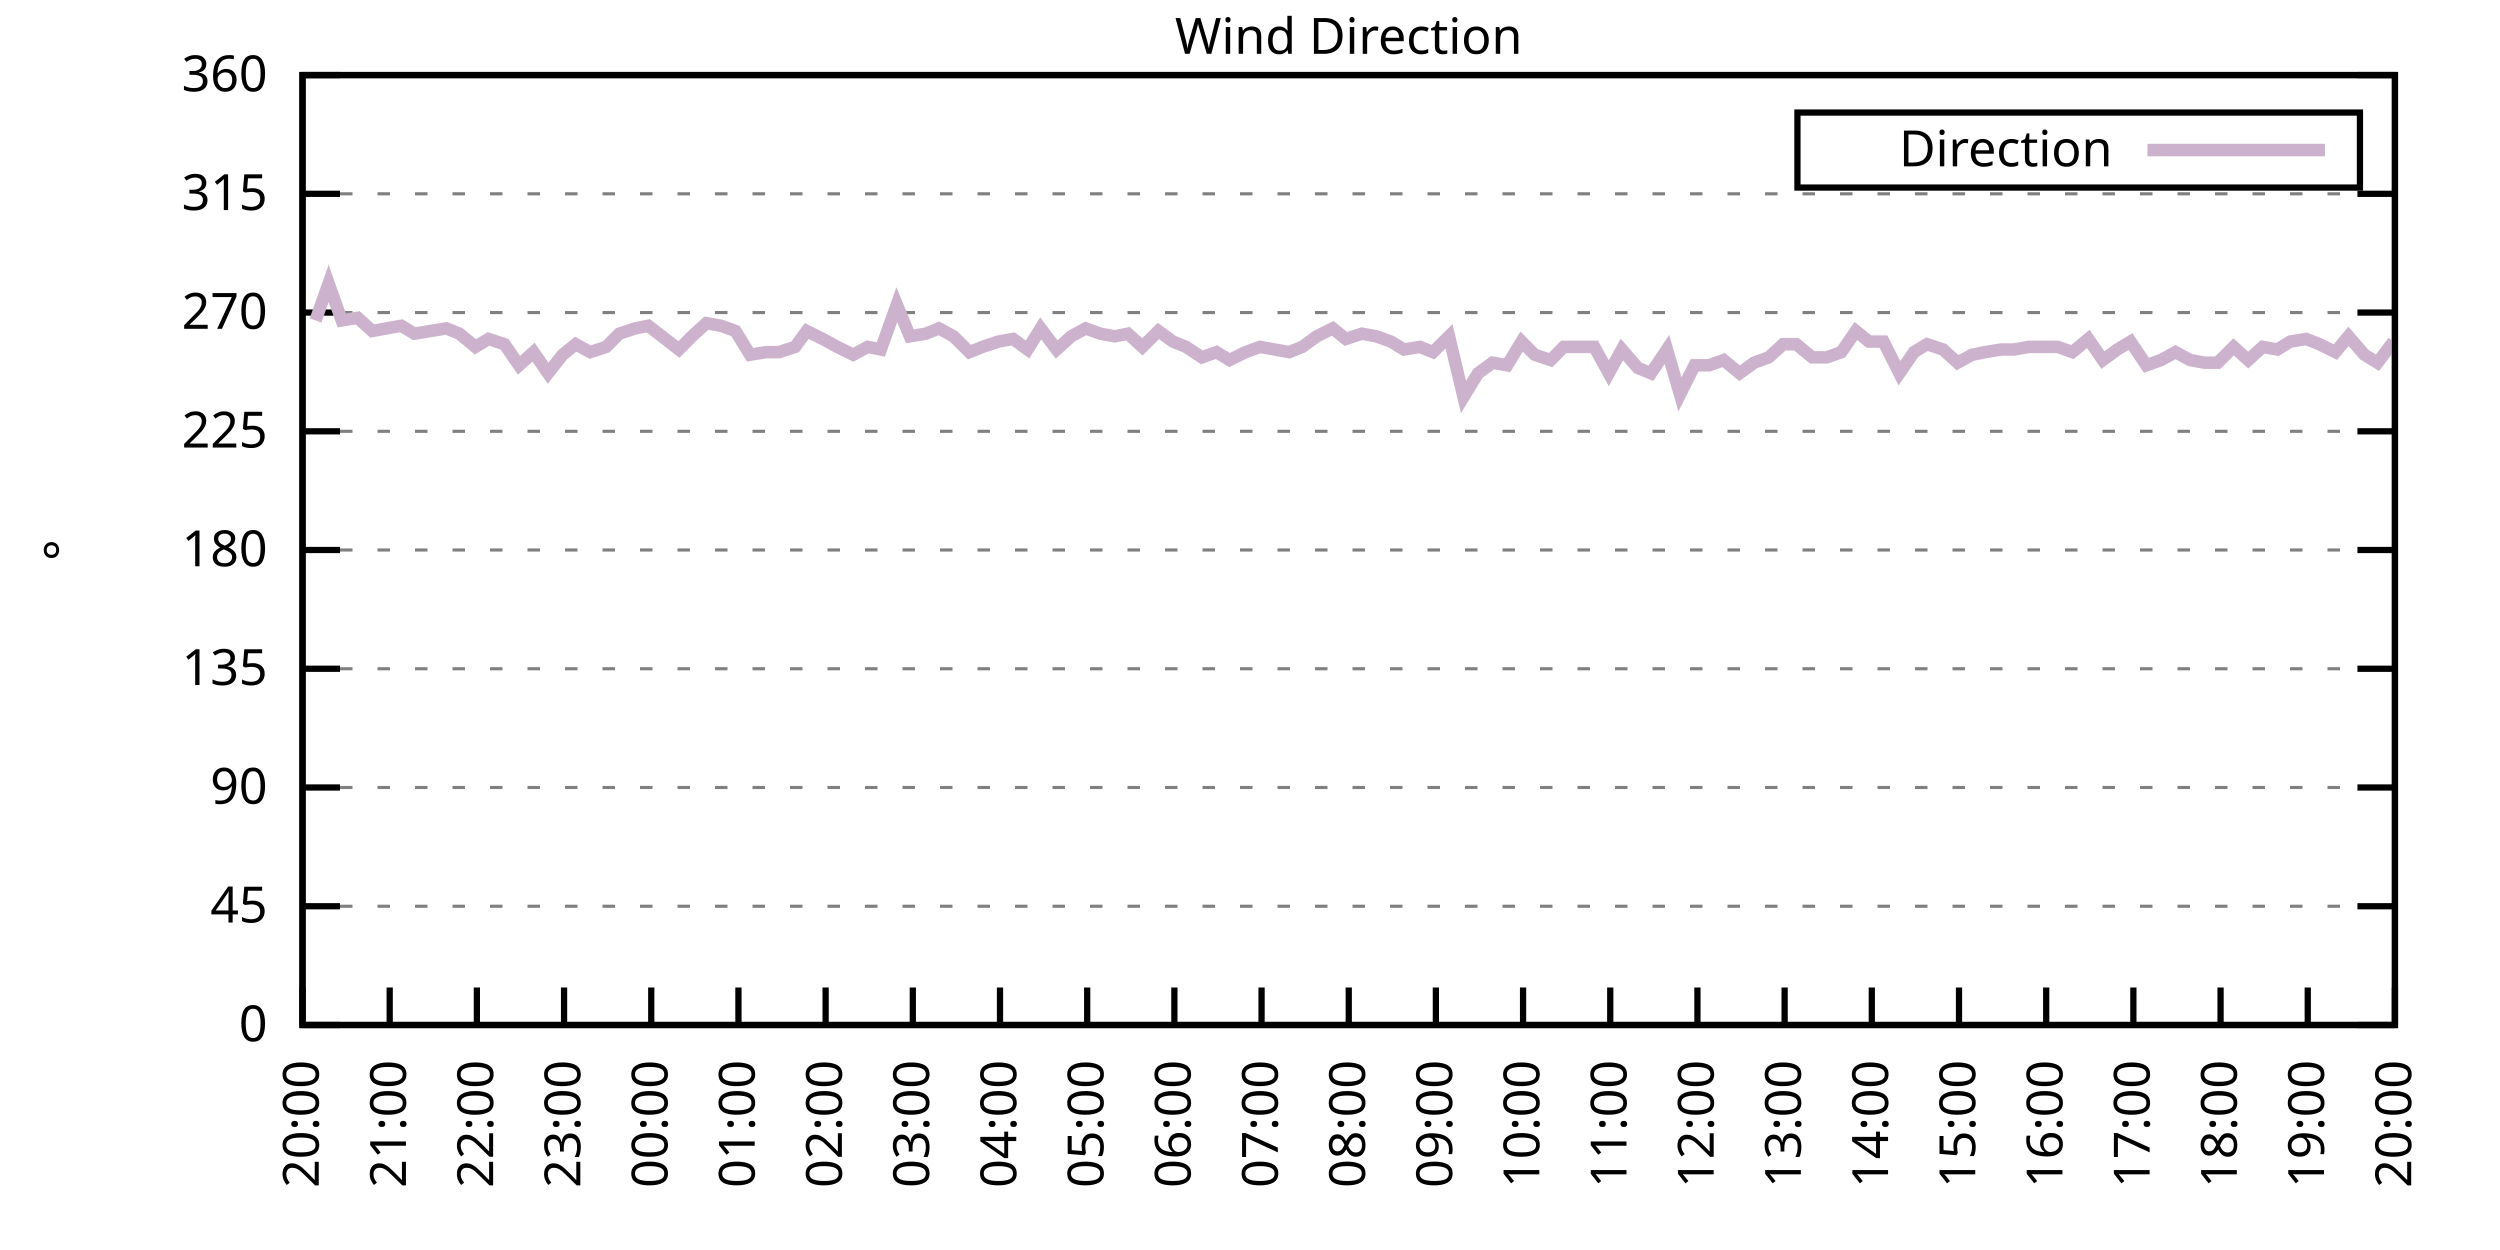
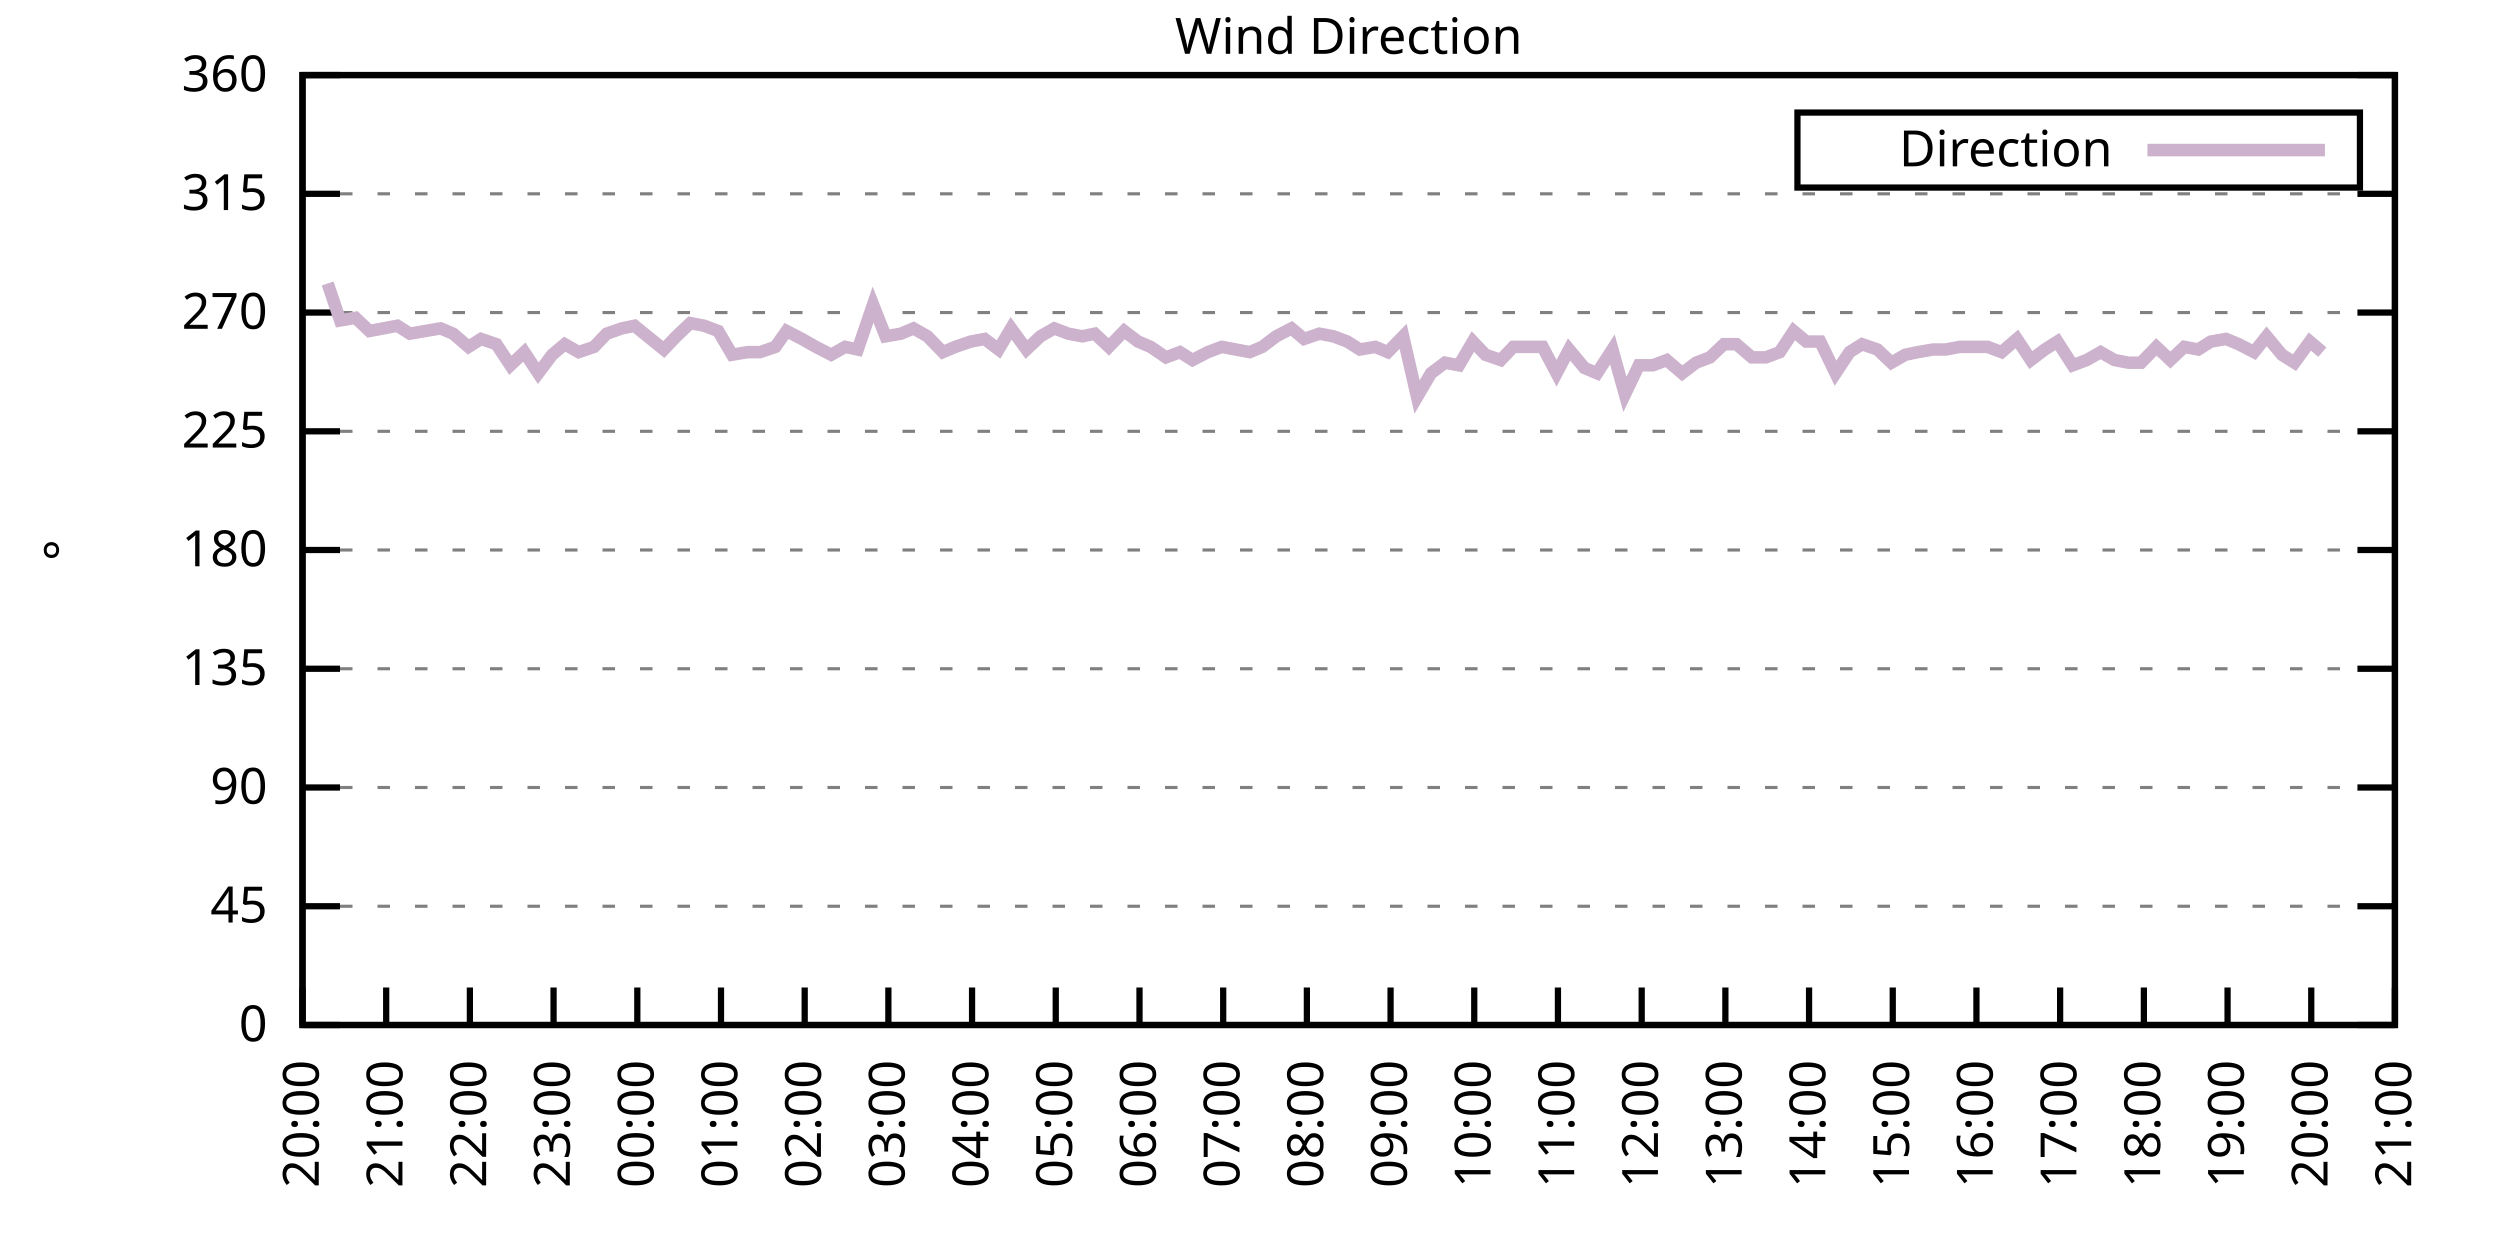
<svg xmlns="http://www.w3.org/2000/svg" xmlns:xlink="http://www.w3.org/1999/xlink" width="400" height="200" viewBox="0 0 400 200">
  <g id="gnuplot_canvas">
    <rect x="0" y="0" width="400" height="200" fill="none" />
    <defs>
      <circle id="gpDot" r="0.5" stroke-width="0.5" stroke="currentColor" />
      <path id="gpPt0" stroke-width="0.333" stroke="currentColor" d="M-1,0 h2 M0,-1 v2" />
      <path id="gpPt1" stroke-width="0.333" stroke="currentColor" d="M-1,-1 L1,1 M1,-1 L-1,1" />
      <path id="gpPt2" stroke-width="0.333" stroke="currentColor" d="M-1,0 L1,0 M0,-1 L0,1 M-1,-1 L1,1 M-1,1 L1,-1" />
      <rect id="gpPt3" stroke-width="0.333" stroke="currentColor" x="-1" y="-1" width="2" height="2" />
      <rect id="gpPt4" stroke-width="0.333" stroke="currentColor" fill="currentColor" x="-1" y="-1" width="2" height="2" />
      <circle id="gpPt5" stroke-width="0.333" stroke="currentColor" cx="0" cy="0" r="1" />
      <use xlink:href="#gpPt5" id="gpPt6" fill="currentColor" stroke="none" />
      <path id="gpPt7" stroke-width="0.333" stroke="currentColor" d="M0,-1.33 L-1.33,0.67 L1.33,0.67 z" />
      <use xlink:href="#gpPt7" id="gpPt8" fill="currentColor" stroke="none" />
      <use xlink:href="#gpPt7" id="gpPt9" stroke="currentColor" transform="rotate(180)" />
      <use xlink:href="#gpPt9" id="gpPt10" fill="currentColor" stroke="none" />
      <use xlink:href="#gpPt3" id="gpPt11" stroke="currentColor" transform="rotate(45)" />
      <use xlink:href="#gpPt11" id="gpPt12" fill="currentColor" stroke="none" />
      <path id="gpPt13" stroke-width="0.333" stroke="currentColor" d="M0,1.330 L1.265,0.411 L0.782,-1.067 L-0.782,-1.076 L-1.265,0.411 z" />
      <use xlink:href="#gpPt13" id="gpPt14" fill="currentColor" stroke="none" />
      <filter id="textbox" filterUnits="objectBoundingBox" x="0" y="0" height="1" width="1">
        <feFlood flood-color="white" flood-opacity="1" result="bgnd" />
        <feComposite in="SourceGraphic" in2="bgnd" operator="atop" />
      </filter>
      <filter id="greybox" filterUnits="objectBoundingBox" x="0" y="0" height="1" width="1">
        <feFlood flood-color="lightgrey" flood-opacity="1" result="grey" />
        <feComposite in="SourceGraphic" in2="grey" operator="atop" />
      </filter>
    </defs>
    <g fill="none" color="white" stroke="currentColor" stroke-width="1.00" stroke-linecap="butt" stroke-linejoin="miter">
</g>
    <g fill="none" color="black" stroke="currentColor" stroke-width="1.00" stroke-linecap="butt" stroke-linejoin="miter">
      <g stroke="none" shape-rendering="crispEdges">
        <polygon fill="rgb(255, 255, 255)" points="48.40,164.00 383.18,164.00 383.18,12.02 48.40,12.02 " />
      </g>
    </g>
    <g fill="none" color="black" stroke="currentColor" stroke-width="1.00" stroke-linecap="butt" stroke-linejoin="miter">
</g>
    <g fill="none" color="black" stroke="black" stroke-width="0.50" stroke-linecap="butt" stroke-linejoin="miter">
</g>
    <g fill="none" color="gray" stroke="currentColor" stroke-width="0.50" stroke-linecap="butt" stroke-linejoin="miter">
      <path stroke="gray" stroke-dasharray="2,4" class="gridline" d="M48.40,164.00 L383.19,164.00  " />
    </g>
    <g fill="none" color="gray" stroke="gray" stroke-width="1.00" stroke-linecap="butt" stroke-linejoin="miter">
</g>
    <g fill="none" color="black" stroke="currentColor" stroke-width="1.00" stroke-linecap="butt" stroke-linejoin="miter">
      <path stroke="black" d="M48.40,164.00 L54.40,164.00 M383.19,164.00 L377.19,164.00  " />
      <g transform="translate(42.80,166.60)" stroke="none" fill="black" font-family="Sans" font-size="8.00" text-anchor="end">
        <text>
          <tspan font-family="Sans"> 0</tspan>
        </text>
      </g>
    </g>
    <g fill="none" color="black" stroke="currentColor" stroke-width="1.00" stroke-linecap="butt" stroke-linejoin="miter">
</g>
    <g fill="none" color="black" stroke="black" stroke-width="0.50" stroke-linecap="butt" stroke-linejoin="miter">
</g>
    <g fill="none" color="gray" stroke="currentColor" stroke-width="0.50" stroke-linecap="butt" stroke-linejoin="miter">
      <path stroke="gray" stroke-dasharray="2,4" class="gridline" d="M48.40,145.00 L383.19,145.00  " />
    </g>
    <g fill="none" color="gray" stroke="gray" stroke-width="1.00" stroke-linecap="butt" stroke-linejoin="miter">
</g>
    <g fill="none" color="black" stroke="currentColor" stroke-width="1.00" stroke-linecap="butt" stroke-linejoin="miter">
      <path stroke="black" d="M48.40,145.00 L54.40,145.00 M383.19,145.00 L377.19,145.00  " />
      <g transform="translate(42.80,147.60)" stroke="none" fill="black" font-family="Sans" font-size="8.00" text-anchor="end">
        <text>
          <tspan font-family="Sans"> 45</tspan>
        </text>
      </g>
    </g>
    <g fill="none" color="black" stroke="currentColor" stroke-width="1.00" stroke-linecap="butt" stroke-linejoin="miter">
</g>
    <g fill="none" color="black" stroke="black" stroke-width="0.50" stroke-linecap="butt" stroke-linejoin="miter">
</g>
    <g fill="none" color="gray" stroke="currentColor" stroke-width="0.50" stroke-linecap="butt" stroke-linejoin="miter">
      <path stroke="gray" stroke-dasharray="2,4" class="gridline" d="M48.40,126.00 L383.19,126.00  " />
    </g>
    <g fill="none" color="gray" stroke="gray" stroke-width="1.00" stroke-linecap="butt" stroke-linejoin="miter">
</g>
    <g fill="none" color="black" stroke="currentColor" stroke-width="1.00" stroke-linecap="butt" stroke-linejoin="miter">
      <path stroke="black" d="M48.40,126.00 L54.40,126.00 M383.19,126.00 L377.19,126.00  " />
      <g transform="translate(42.80,128.60)" stroke="none" fill="black" font-family="Sans" font-size="8.00" text-anchor="end">
        <text>
          <tspan font-family="Sans"> 90</tspan>
        </text>
      </g>
    </g>
    <g fill="none" color="black" stroke="currentColor" stroke-width="1.00" stroke-linecap="butt" stroke-linejoin="miter">
</g>
    <g fill="none" color="black" stroke="black" stroke-width="0.50" stroke-linecap="butt" stroke-linejoin="miter">
</g>
    <g fill="none" color="gray" stroke="currentColor" stroke-width="0.50" stroke-linecap="butt" stroke-linejoin="miter">
      <path stroke="gray" stroke-dasharray="2,4" class="gridline" d="M48.40,107.00 L383.19,107.00  " />
    </g>
    <g fill="none" color="gray" stroke="gray" stroke-width="1.00" stroke-linecap="butt" stroke-linejoin="miter">
</g>
    <g fill="none" color="black" stroke="currentColor" stroke-width="1.00" stroke-linecap="butt" stroke-linejoin="miter">
      <path stroke="black" d="M48.40,107.00 L54.40,107.00 M383.19,107.00 L377.19,107.00  " />
      <g transform="translate(42.80,109.60)" stroke="none" fill="black" font-family="Sans" font-size="8.00" text-anchor="end">
        <text>
          <tspan font-family="Sans"> 135</tspan>
        </text>
      </g>
    </g>
    <g fill="none" color="black" stroke="currentColor" stroke-width="1.00" stroke-linecap="butt" stroke-linejoin="miter">
</g>
    <g fill="none" color="black" stroke="black" stroke-width="0.50" stroke-linecap="butt" stroke-linejoin="miter">
</g>
    <g fill="none" color="gray" stroke="currentColor" stroke-width="0.50" stroke-linecap="butt" stroke-linejoin="miter">
      <path stroke="gray" stroke-dasharray="2,4" class="gridline" d="M48.40,88.00 L383.19,88.00  " />
    </g>
    <g fill="none" color="gray" stroke="gray" stroke-width="1.00" stroke-linecap="butt" stroke-linejoin="miter">
</g>
    <g fill="none" color="black" stroke="currentColor" stroke-width="1.00" stroke-linecap="butt" stroke-linejoin="miter">
      <path stroke="black" d="M48.40,88.00 L54.40,88.00 M383.19,88.00 L377.19,88.00  " />
      <g transform="translate(42.80,90.60)" stroke="none" fill="black" font-family="Sans" font-size="8.00" text-anchor="end">
        <text>
          <tspan font-family="Sans"> 180</tspan>
        </text>
      </g>
    </g>
    <g fill="none" color="black" stroke="currentColor" stroke-width="1.00" stroke-linecap="butt" stroke-linejoin="miter">
</g>
    <g fill="none" color="black" stroke="black" stroke-width="0.50" stroke-linecap="butt" stroke-linejoin="miter">
</g>
    <g fill="none" color="gray" stroke="currentColor" stroke-width="0.50" stroke-linecap="butt" stroke-linejoin="miter">
      <path stroke="gray" stroke-dasharray="2,4" class="gridline" d="M48.40,69.01 L383.19,69.01  " />
    </g>
    <g fill="none" color="gray" stroke="gray" stroke-width="1.00" stroke-linecap="butt" stroke-linejoin="miter">
</g>
    <g fill="none" color="black" stroke="currentColor" stroke-width="1.00" stroke-linecap="butt" stroke-linejoin="miter">
      <path stroke="black" d="M48.40,69.01 L54.40,69.01 M383.19,69.01 L377.19,69.01  " />
      <g transform="translate(42.80,71.61)" stroke="none" fill="black" font-family="Sans" font-size="8.00" text-anchor="end">
        <text>
          <tspan font-family="Sans"> 225</tspan>
        </text>
      </g>
    </g>
    <g fill="none" color="black" stroke="currentColor" stroke-width="1.00" stroke-linecap="butt" stroke-linejoin="miter">
</g>
    <g fill="none" color="black" stroke="black" stroke-width="0.50" stroke-linecap="butt" stroke-linejoin="miter">
</g>
    <g fill="none" color="gray" stroke="currentColor" stroke-width="0.50" stroke-linecap="butt" stroke-linejoin="miter">
      <path stroke="gray" stroke-dasharray="2,4" class="gridline" d="M48.40,50.01 L383.19,50.01  " />
    </g>
    <g fill="none" color="gray" stroke="gray" stroke-width="1.00" stroke-linecap="butt" stroke-linejoin="miter">
</g>
    <g fill="none" color="black" stroke="currentColor" stroke-width="1.00" stroke-linecap="butt" stroke-linejoin="miter">
      <path stroke="black" d="M48.40,50.01 L54.40,50.01 M383.19,50.01 L377.19,50.01  " />
      <g transform="translate(42.80,52.61)" stroke="none" fill="black" font-family="Sans" font-size="8.00" text-anchor="end">
        <text>
          <tspan font-family="Sans"> 270</tspan>
        </text>
      </g>
    </g>
    <g fill="none" color="black" stroke="currentColor" stroke-width="1.00" stroke-linecap="butt" stroke-linejoin="miter">
</g>
    <g fill="none" color="black" stroke="black" stroke-width="0.50" stroke-linecap="butt" stroke-linejoin="miter">
</g>
    <g fill="none" color="gray" stroke="currentColor" stroke-width="0.50" stroke-linecap="butt" stroke-linejoin="miter">
      <path stroke="gray" stroke-dasharray="2,4" class="gridline" d="M48.40,31.01 L383.19,31.01  " />
    </g>
    <g fill="none" color="gray" stroke="gray" stroke-width="1.00" stroke-linecap="butt" stroke-linejoin="miter">
</g>
    <g fill="none" color="black" stroke="currentColor" stroke-width="1.00" stroke-linecap="butt" stroke-linejoin="miter">
      <path stroke="black" d="M48.40,31.01 L54.40,31.01 M383.19,31.01 L377.19,31.01  " />
      <g transform="translate(42.80,33.61)" stroke="none" fill="black" font-family="Sans" font-size="8.00" text-anchor="end">
        <text>
          <tspan font-family="Sans"> 315</tspan>
        </text>
      </g>
    </g>
    <g fill="none" color="black" stroke="currentColor" stroke-width="1.00" stroke-linecap="butt" stroke-linejoin="miter">
</g>
    <g fill="none" color="black" stroke="black" stroke-width="0.50" stroke-linecap="butt" stroke-linejoin="miter">
</g>
    <g fill="none" color="gray" stroke="currentColor" stroke-width="0.50" stroke-linecap="butt" stroke-linejoin="miter">
      <path stroke="gray" stroke-dasharray="2,4" class="gridline" d="M48.40,12.01 L383.19,12.01  " />
    </g>
    <g fill="none" color="gray" stroke="gray" stroke-width="1.00" stroke-linecap="butt" stroke-linejoin="miter">
</g>
    <g fill="none" color="black" stroke="currentColor" stroke-width="1.00" stroke-linecap="butt" stroke-linejoin="miter">
      <path stroke="black" d="M48.40,12.01 L54.40,12.01 M383.19,12.01 L377.19,12.01  " />
      <g transform="translate(42.80,14.61)" stroke="none" fill="black" font-family="Sans" font-size="8.00" text-anchor="end">
        <text>
          <tspan font-family="Sans"> 360</tspan>
        </text>
      </g>
    </g>
    <g fill="none" color="black" stroke="currentColor" stroke-width="1.00" stroke-linecap="butt" stroke-linejoin="miter">
      <path stroke="black" d="M48.40,164.00 L48.40,158.00  " />
      <g transform="translate(51.00,169.60) rotate(270.00)" stroke="none" fill="black" font-family="Sans" font-size="8.00" text-anchor="end">
        <text>
          <tspan font-family="Sans">20:00</tspan>
        </text>
      </g>
    </g>
    <g fill="none" color="black" stroke="currentColor" stroke-width="1.00" stroke-linecap="butt" stroke-linejoin="miter">
-       <path stroke="black" d="M62.35,164.00 L62.35,158.00  " />
-       <g transform="translate(64.95,169.60) rotate(270.00)" stroke="none" fill="black" font-family="Sans" font-size="8.00" text-anchor="end">
+       <path stroke="black" d="M61.79,164.00 L61.79,158.00  " />
+       <g transform="translate(64.39,169.60) rotate(270.00)" stroke="none" fill="black" font-family="Sans" font-size="8.00" text-anchor="end">
        <text>
          <tspan font-family="Sans">21:00</tspan>
        </text>
      </g>
    </g>
    <g fill="none" color="black" stroke="currentColor" stroke-width="1.00" stroke-linecap="butt" stroke-linejoin="miter">
-       <path stroke="black" d="M76.30,164.00 L76.30,158.00  " />
-       <g transform="translate(78.90,169.60) rotate(270.00)" stroke="none" fill="black" font-family="Sans" font-size="8.00" text-anchor="end">
+       <path stroke="black" d="M75.18,164.00 L75.18,158.00  " />
+       <g transform="translate(77.78,169.60) rotate(270.00)" stroke="none" fill="black" font-family="Sans" font-size="8.00" text-anchor="end">
        <text>
          <tspan font-family="Sans">22:00</tspan>
        </text>
      </g>
    </g>
    <g fill="none" color="black" stroke="currentColor" stroke-width="1.00" stroke-linecap="butt" stroke-linejoin="miter">
-       <path stroke="black" d="M90.25,164.00 L90.25,158.00  " />
-       <g transform="translate(92.85,169.60) rotate(270.00)" stroke="none" fill="black" font-family="Sans" font-size="8.00" text-anchor="end">
+       <path stroke="black" d="M88.57,164.00 L88.57,158.00  " />
+       <g transform="translate(91.17,169.60) rotate(270.00)" stroke="none" fill="black" font-family="Sans" font-size="8.00" text-anchor="end">
        <text>
          <tspan font-family="Sans">23:00</tspan>
        </text>
      </g>
    </g>
    <g fill="none" color="black" stroke="currentColor" stroke-width="1.00" stroke-linecap="butt" stroke-linejoin="miter">
-       <path stroke="black" d="M104.20,164.00 L104.20,158.00  " />
-       <g transform="translate(106.80,169.60) rotate(270.00)" stroke="none" fill="black" font-family="Sans" font-size="8.00" text-anchor="end">
+       <path stroke="black" d="M101.97,164.00 L101.97,158.00  " />
+       <g transform="translate(104.57,169.60) rotate(270.00)" stroke="none" fill="black" font-family="Sans" font-size="8.00" text-anchor="end">
        <text>
          <tspan font-family="Sans">00:00</tspan>
        </text>
      </g>
    </g>
    <g fill="none" color="black" stroke="currentColor" stroke-width="1.00" stroke-linecap="butt" stroke-linejoin="miter">
-       <path stroke="black" d="M118.15,164.00 L118.15,158.00  " />
-       <g transform="translate(120.75,169.60) rotate(270.00)" stroke="none" fill="black" font-family="Sans" font-size="8.00" text-anchor="end">
+       <path stroke="black" d="M115.36,164.00 L115.36,158.00  " />
+       <g transform="translate(117.96,169.60) rotate(270.00)" stroke="none" fill="black" font-family="Sans" font-size="8.00" text-anchor="end">
        <text>
          <tspan font-family="Sans">01:00</tspan>
        </text>
      </g>
    </g>
    <g fill="none" color="black" stroke="currentColor" stroke-width="1.00" stroke-linecap="butt" stroke-linejoin="miter">
-       <path stroke="black" d="M132.10,164.00 L132.10,158.00  " />
-       <g transform="translate(134.70,169.60) rotate(270.00)" stroke="none" fill="black" font-family="Sans" font-size="8.00" text-anchor="end">
+       <path stroke="black" d="M128.75,164.00 L128.75,158.00  " />
+       <g transform="translate(131.35,169.60) rotate(270.00)" stroke="none" fill="black" font-family="Sans" font-size="8.00" text-anchor="end">
        <text>
          <tspan font-family="Sans">02:00</tspan>
        </text>
      </g>
    </g>
    <g fill="none" color="black" stroke="currentColor" stroke-width="1.00" stroke-linecap="butt" stroke-linejoin="miter">
-       <path stroke="black" d="M146.05,164.00 L146.05,158.00  " />
-       <g transform="translate(148.65,169.60) rotate(270.00)" stroke="none" fill="black" font-family="Sans" font-size="8.00" text-anchor="end">
+       <path stroke="black" d="M142.14,164.00 L142.14,158.00  " />
+       <g transform="translate(144.74,169.60) rotate(270.00)" stroke="none" fill="black" font-family="Sans" font-size="8.00" text-anchor="end">
        <text>
          <tspan font-family="Sans">03:00</tspan>
        </text>
      </g>
    </g>
    <g fill="none" color="black" stroke="currentColor" stroke-width="1.00" stroke-linecap="butt" stroke-linejoin="miter">
-       <path stroke="black" d="M160.00,164.00 L160.00,158.00  " />
-       <g transform="translate(162.60,169.60) rotate(270.00)" stroke="none" fill="black" font-family="Sans" font-size="8.00" text-anchor="end">
+       <path stroke="black" d="M155.53,164.00 L155.53,158.00  " />
+       <g transform="translate(158.13,169.60) rotate(270.00)" stroke="none" fill="black" font-family="Sans" font-size="8.00" text-anchor="end">
        <text>
          <tspan font-family="Sans">04:00</tspan>
        </text>
      </g>
    </g>
    <g fill="none" color="black" stroke="currentColor" stroke-width="1.00" stroke-linecap="butt" stroke-linejoin="miter">
-       <path stroke="black" d="M173.95,164.00 L173.95,158.00  " />
-       <g transform="translate(176.55,169.60) rotate(270.00)" stroke="none" fill="black" font-family="Sans" font-size="8.00" text-anchor="end">
+       <path stroke="black" d="M168.92,164.00 L168.92,158.00  " />
+       <g transform="translate(171.52,169.60) rotate(270.00)" stroke="none" fill="black" font-family="Sans" font-size="8.00" text-anchor="end">
        <text>
          <tspan font-family="Sans">05:00</tspan>
        </text>
      </g>
    </g>
    <g fill="none" color="black" stroke="currentColor" stroke-width="1.00" stroke-linecap="butt" stroke-linejoin="miter">
-       <path stroke="black" d="M187.90,164.00 L187.90,158.00  " />
-       <g transform="translate(190.50,169.60) rotate(270.00)" stroke="none" fill="black" font-family="Sans" font-size="8.00" text-anchor="end">
+       <path stroke="black" d="M182.32,164.00 L182.32,158.00  " />
+       <g transform="translate(184.92,169.60) rotate(270.00)" stroke="none" fill="black" font-family="Sans" font-size="8.00" text-anchor="end">
        <text>
          <tspan font-family="Sans">06:00</tspan>
        </text>
      </g>
    </g>
    <g fill="none" color="black" stroke="currentColor" stroke-width="1.00" stroke-linecap="butt" stroke-linejoin="miter">
-       <path stroke="black" d="M201.85,164.00 L201.85,158.00  " />
-       <g transform="translate(204.45,169.60) rotate(270.00)" stroke="none" fill="black" font-family="Sans" font-size="8.00" text-anchor="end">
+       <path stroke="black" d="M195.71,164.00 L195.71,158.00  " />
+       <g transform="translate(198.31,169.60) rotate(270.00)" stroke="none" fill="black" font-family="Sans" font-size="8.00" text-anchor="end">
        <text>
          <tspan font-family="Sans">07:00</tspan>
        </text>
      </g>
    </g>
    <g fill="none" color="black" stroke="currentColor" stroke-width="1.00" stroke-linecap="butt" stroke-linejoin="miter">
-       <path stroke="black" d="M215.80,164.00 L215.80,158.00  " />
-       <g transform="translate(218.40,169.60) rotate(270.00)" stroke="none" fill="black" font-family="Sans" font-size="8.00" text-anchor="end">
+       <path stroke="black" d="M209.10,164.00 L209.10,158.00  " />
+       <g transform="translate(211.70,169.60) rotate(270.00)" stroke="none" fill="black" font-family="Sans" font-size="8.00" text-anchor="end">
        <text>
          <tspan font-family="Sans">08:00</tspan>
        </text>
      </g>
    </g>
    <g fill="none" color="black" stroke="currentColor" stroke-width="1.00" stroke-linecap="butt" stroke-linejoin="miter">
-       <path stroke="black" d="M229.74,164.00 L229.74,158.00  " />
-       <g transform="translate(232.34,169.60) rotate(270.00)" stroke="none" fill="black" font-family="Sans" font-size="8.00" text-anchor="end">
+       <path stroke="black" d="M222.49,164.00 L222.49,158.00  " />
+       <g transform="translate(225.09,169.60) rotate(270.00)" stroke="none" fill="black" font-family="Sans" font-size="8.00" text-anchor="end">
        <text>
          <tspan font-family="Sans">09:00</tspan>
        </text>
      </g>
    </g>
    <g fill="none" color="black" stroke="currentColor" stroke-width="1.00" stroke-linecap="butt" stroke-linejoin="miter">
-       <path stroke="black" d="M243.69,164.00 L243.69,158.00  " />
-       <g transform="translate(246.29,169.60) rotate(270.00)" stroke="none" fill="black" font-family="Sans" font-size="8.00" text-anchor="end">
+       <path stroke="black" d="M235.88,164.00 L235.88,158.00  " />
+       <g transform="translate(238.48,169.60) rotate(270.00)" stroke="none" fill="black" font-family="Sans" font-size="8.00" text-anchor="end">
        <text>
          <tspan font-family="Sans">10:00</tspan>
        </text>
      </g>
    </g>
    <g fill="none" color="black" stroke="currentColor" stroke-width="1.00" stroke-linecap="butt" stroke-linejoin="miter">
-       <path stroke="black" d="M257.64,164.00 L257.64,158.00  " />
-       <g transform="translate(260.24,169.60) rotate(270.00)" stroke="none" fill="black" font-family="Sans" font-size="8.00" text-anchor="end">
+       <path stroke="black" d="M249.27,164.00 L249.27,158.00  " />
+       <g transform="translate(251.87,169.60) rotate(270.00)" stroke="none" fill="black" font-family="Sans" font-size="8.00" text-anchor="end">
        <text>
          <tspan font-family="Sans">11:00</tspan>
        </text>
      </g>
    </g>
    <g fill="none" color="black" stroke="currentColor" stroke-width="1.00" stroke-linecap="butt" stroke-linejoin="miter">
-       <path stroke="black" d="M271.59,164.00 L271.59,158.00  " />
-       <g transform="translate(274.19,169.60) rotate(270.00)" stroke="none" fill="black" font-family="Sans" font-size="8.00" text-anchor="end">
+       <path stroke="black" d="M262.67,164.00 L262.67,158.00  " />
+       <g transform="translate(265.27,169.60) rotate(270.00)" stroke="none" fill="black" font-family="Sans" font-size="8.00" text-anchor="end">
        <text>
          <tspan font-family="Sans">12:00</tspan>
        </text>
      </g>
    </g>
    <g fill="none" color="black" stroke="currentColor" stroke-width="1.00" stroke-linecap="butt" stroke-linejoin="miter">
-       <path stroke="black" d="M285.54,164.00 L285.54,158.00  " />
-       <g transform="translate(288.14,169.60) rotate(270.00)" stroke="none" fill="black" font-family="Sans" font-size="8.00" text-anchor="end">
+       <path stroke="black" d="M276.06,164.00 L276.06,158.00  " />
+       <g transform="translate(278.66,169.60) rotate(270.00)" stroke="none" fill="black" font-family="Sans" font-size="8.00" text-anchor="end">
        <text>
          <tspan font-family="Sans">13:00</tspan>
        </text>
      </g>
    </g>
    <g fill="none" color="black" stroke="currentColor" stroke-width="1.00" stroke-linecap="butt" stroke-linejoin="miter">
-       <path stroke="black" d="M299.49,164.00 L299.49,158.00  " />
-       <g transform="translate(302.09,169.60) rotate(270.00)" stroke="none" fill="black" font-family="Sans" font-size="8.00" text-anchor="end">
+       <path stroke="black" d="M289.45,164.00 L289.45,158.00  " />
+       <g transform="translate(292.05,169.60) rotate(270.00)" stroke="none" fill="black" font-family="Sans" font-size="8.00" text-anchor="end">
        <text>
          <tspan font-family="Sans">14:00</tspan>
        </text>
      </g>
    </g>
    <g fill="none" color="black" stroke="currentColor" stroke-width="1.00" stroke-linecap="butt" stroke-linejoin="miter">
-       <path stroke="black" d="M313.44,164.00 L313.44,158.00  " />
-       <g transform="translate(316.04,169.60) rotate(270.00)" stroke="none" fill="black" font-family="Sans" font-size="8.00" text-anchor="end">
+       <path stroke="black" d="M302.84,164.00 L302.84,158.00  " />
+       <g transform="translate(305.44,169.60) rotate(270.00)" stroke="none" fill="black" font-family="Sans" font-size="8.00" text-anchor="end">
        <text>
          <tspan font-family="Sans">15:00</tspan>
        </text>
      </g>
    </g>
    <g fill="none" color="black" stroke="currentColor" stroke-width="1.00" stroke-linecap="butt" stroke-linejoin="miter">
-       <path stroke="black" d="M327.39,164.00 L327.39,158.00  " />
-       <g transform="translate(329.99,169.60) rotate(270.00)" stroke="none" fill="black" font-family="Sans" font-size="8.00" text-anchor="end">
+       <path stroke="black" d="M316.23,164.00 L316.23,158.00  " />
+       <g transform="translate(318.83,169.60) rotate(270.00)" stroke="none" fill="black" font-family="Sans" font-size="8.00" text-anchor="end">
        <text>
          <tspan font-family="Sans">16:00</tspan>
        </text>
      </g>
    </g>
    <g fill="none" color="black" stroke="currentColor" stroke-width="1.00" stroke-linecap="butt" stroke-linejoin="miter">
-       <path stroke="black" d="M341.34,164.00 L341.34,158.00  " />
-       <g transform="translate(343.94,169.60) rotate(270.00)" stroke="none" fill="black" font-family="Sans" font-size="8.00" text-anchor="end">
+       <path stroke="black" d="M329.62,164.00 L329.62,158.00  " />
+       <g transform="translate(332.22,169.60) rotate(270.00)" stroke="none" fill="black" font-family="Sans" font-size="8.00" text-anchor="end">
        <text>
          <tspan font-family="Sans">17:00</tspan>
        </text>
      </g>
    </g>
    <g fill="none" color="black" stroke="currentColor" stroke-width="1.00" stroke-linecap="butt" stroke-linejoin="miter">
-       <path stroke="black" d="M355.29,164.00 L355.29,158.00  " />
-       <g transform="translate(357.89,169.60) rotate(270.00)" stroke="none" fill="black" font-family="Sans" font-size="8.00" text-anchor="end">
+       <path stroke="black" d="M343.02,164.00 L343.02,158.00  " />
+       <g transform="translate(345.62,169.60) rotate(270.00)" stroke="none" fill="black" font-family="Sans" font-size="8.00" text-anchor="end">
        <text>
          <tspan font-family="Sans">18:00</tspan>
        </text>
      </g>
    </g>
    <g fill="none" color="black" stroke="currentColor" stroke-width="1.00" stroke-linecap="butt" stroke-linejoin="miter">
-       <path stroke="black" d="M369.24,164.00 L369.24,158.00  " />
-       <g transform="translate(371.84,169.60) rotate(270.00)" stroke="none" fill="black" font-family="Sans" font-size="8.00" text-anchor="end">
+       <path stroke="black" d="M356.41,164.00 L356.41,158.00  " />
+       <g transform="translate(359.01,169.60) rotate(270.00)" stroke="none" fill="black" font-family="Sans" font-size="8.00" text-anchor="end">
        <text>
          <tspan font-family="Sans">19:00</tspan>
+         </text>
+       </g>
+     </g>
+     <g fill="none" color="black" stroke="currentColor" stroke-width="1.00" stroke-linecap="butt" stroke-linejoin="miter">
+       <path stroke="black" d="M369.80,164.00 L369.80,158.00  " />
+       <g transform="translate(372.40,169.60) rotate(270.00)" stroke="none" fill="black" font-family="Sans" font-size="8.00" text-anchor="end">
+         <text>
+           <tspan font-family="Sans">20:00</tspan>
        </text>
      </g>
    </g>
    <g fill="none" color="black" stroke="currentColor" stroke-width="1.00" stroke-linecap="butt" stroke-linejoin="miter">
      <path stroke="black" d="M383.19,164.00 L383.19,158.00  " />
      <g transform="translate(385.79,169.60) rotate(270.00)" stroke="none" fill="black" font-family="Sans" font-size="8.00" text-anchor="end">
        <text>
-           <tspan font-family="Sans">20:00</tspan>
+           <tspan font-family="Sans">21:00</tspan>
        </text>
      </g>
    </g>
    <g fill="none" color="black" stroke="currentColor" stroke-width="1.00" stroke-linecap="butt" stroke-linejoin="miter">
</g>
    <g fill="none" color="black" stroke="currentColor" stroke-width="1.00" stroke-linecap="butt" stroke-linejoin="miter">
      <path stroke="black" d="M48.40,12.01 L48.40,164.00 L383.19,164.00 L383.19,12.01 L48.40,12.01 Z  " />
    </g>
    <g fill="none" color="black" stroke="currentColor" stroke-width="1.00" stroke-linecap="butt" stroke-linejoin="miter">
</g>
    <g fill="none" color="black" stroke="currentColor" stroke-width="1.00" stroke-linecap="butt" stroke-linejoin="miter">
      <path stroke="black" d="M287.59,30.01 L287.59,18.01 L377.59,18.01 L377.59,30.01 L287.59,30.01 Z  " />
    </g>
    <g id="Wind_direction_plot_1">
      <g fill="none" color="white" stroke="black" stroke-width="2.00" stroke-linecap="butt" stroke-linejoin="miter">
</g>
      <g fill="none" color="black" stroke="currentColor" stroke-width="2.00" stroke-linecap="butt" stroke-linejoin="miter">
        <g transform="translate(337.99,26.61)" stroke="none" fill="black" font-family="Sans" font-size="8.00" text-anchor="end">
          <text>
            <tspan font-family="Sans">Direction</tspan>
          </text>
        </g>
      </g>
      <g fill="none" color="black" stroke="currentColor" stroke-width="2.00" stroke-linecap="butt" stroke-linejoin="miter">
-         <path stroke="rgb(204, 178, 204)" d="M343.59,24.01 L371.99,24.01 M50.49,51.27 L52.58,45.36 L54.68,51.27 L57.23,50.85 L59.56,52.96 L61.88,52.54   L64.21,52.12 L66.30,53.39 L68.86,52.96 L71.42,52.54 L73.51,53.39 L76.07,55.50 L78.16,54.23 L80.72,55.07   L83.04,58.45 L85.37,56.34 L87.69,59.72 L90.02,56.76 L92.11,55.07 L94.43,56.34 L96.99,55.50 L99.08,53.39   L101.64,52.54 L103.73,52.12 L108.62,55.92 L110.71,53.81 L113.03,51.70 L115.36,52.12 L117.68,52.96 L120.01,56.76   L122.57,56.34 L124.66,56.34 L127.22,55.50 L129.08,52.96 L131.63,54.23 L133.96,55.50 L136.51,56.76 L138.84,55.50   L140.93,55.92 L143.49,48.74 L145.58,53.81 L148.14,53.39 L150.23,52.54 L152.56,53.81 L155.11,56.34 L157.21,55.50   L159.76,54.65 L162.09,54.23 L164.41,55.92 L166.51,52.54 L169.06,55.92 L171.39,53.81 L173.71,52.54 L176.04,53.39   L178.36,53.81 L180.46,53.39 L182.78,55.50 L185.34,52.96 L187.66,54.65 L189.76,55.50 L192.31,57.18 L194.64,56.34   L196.73,57.61 L199.29,56.34 L201.61,55.50 L203.94,55.92 L206.26,56.34 L208.36,55.50 L210.68,53.81 L213.24,52.54   L215.33,54.23 L217.89,53.39 L220.21,53.81 L222.54,54.65 L224.63,55.92 L227.19,55.50 L229.28,56.34 L231.84,53.81   L234.16,63.52 L236.49,59.72 L238.81,58.03 L241.14,58.45 L243.46,54.65 L245.55,56.76 L248.11,57.61 L250.20,55.50   L252.53,55.50 L255.09,55.50 L257.41,59.72 L259.50,55.92 L262.06,58.87 L264.15,59.72 L266.71,55.92 L268.80,63.10   L271.13,58.45 L273.45,58.45 L275.78,57.61 L278.34,59.72 L280.66,58.03 L282.99,57.18 L285.31,55.07 L287.40,55.07   L289.96,57.18 L292.29,57.18 L294.61,56.34 L296.94,52.96 L299.03,54.65 L301.35,54.65 L303.91,59.72 L306.23,56.34   L308.33,55.07 L310.88,55.92 L313.21,58.03 L315.53,56.76 L317.63,56.34 L320.18,55.92 L322.28,55.92 L324.60,55.50   L326.93,55.50 L329.25,55.50 L331.58,56.34 L334.13,54.23 L336.46,57.61 L338.78,55.92 L340.88,54.65 L343.43,58.45   L345.76,57.61 L348.08,56.34 L350.41,57.61 L352.73,58.03 L354.83,58.03 L357.38,55.50 L359.71,57.61 L362.03,55.50   L364.36,55.92 L366.45,54.65 L369.01,54.23 L371.10,55.07 L373.66,56.34 L375.75,53.81 L378.31,56.76 L380.40,58.03   L382.96,54.65  " />
+         <path stroke="rgb(204, 178, 204)" d="M343.59,24.01 L371.99,24.01 M52.42,45.36 L54.43,51.27 L56.88,50.85 L59.11,52.96 L61.35,52.54 L63.58,52.12   L65.59,53.39 L68.04,52.96 L70.50,52.54 L72.50,53.39 L74.96,55.50 L76.97,54.23 L79.42,55.07 L81.66,58.45   L83.89,56.34 L86.12,59.72 L88.35,56.76 L90.36,55.07 L92.59,56.34 L95.05,55.50 L97.06,53.39 L99.51,52.54   L101.52,52.12 L106.21,55.92 L108.22,53.81 L110.45,51.70 L112.68,52.12 L114.91,52.96 L117.14,56.76 L119.60,56.34   L121.61,56.34 L124.06,55.50 L125.85,52.96 L128.30,54.23 L130.54,55.50 L132.99,56.76 L135.22,55.50 L137.23,55.92   L139.69,48.74 L141.69,53.81 L144.15,53.39 L146.16,52.54 L148.39,53.81 L150.85,56.34 L152.85,55.50 L155.31,54.65   L157.54,54.23 L159.77,55.92 L161.78,52.54 L164.24,55.92 L166.47,53.81 L168.70,52.54 L170.93,53.39 L173.17,53.81   L175.17,53.39 L177.41,55.50 L179.86,52.96 L182.09,54.65 L184.10,55.50 L186.56,57.18 L188.79,56.34 L190.80,57.61   L193.25,56.34 L195.48,55.50 L197.72,55.92 L199.95,56.34 L201.96,55.50 L204.19,53.81 L206.64,52.54 L208.65,54.23   L211.11,53.39 L213.34,53.81 L215.57,54.65 L217.58,55.92 L220.04,55.50 L222.04,56.34 L224.50,53.81 L226.73,63.52   L228.96,59.72 L231.20,58.03 L233.43,58.45 L235.66,54.65 L237.67,56.76 L240.12,57.61 L242.13,55.50 L244.36,55.50   L246.82,55.50 L249.05,59.72 L251.06,55.92 L253.51,58.87 L255.52,59.72 L257.98,55.92 L259.99,63.10 L262.22,58.45   L264.45,58.45 L266.68,57.61 L269.14,59.72 L271.37,58.03 L273.60,57.18 L275.83,55.07 L277.84,55.07 L280.30,57.18   L282.53,57.18 L284.76,56.34 L286.99,52.96 L289.00,54.65 L291.23,54.65 L293.69,59.72 L295.92,56.34 L297.93,55.07   L300.39,55.92 L302.62,58.03 L304.85,56.76 L306.86,56.34 L309.31,55.92 L311.32,55.92 L313.55,55.50 L315.79,55.50   L318.02,55.50 L320.25,56.34 L322.70,54.23 L324.94,57.61 L327.17,55.92 L329.18,54.65 L331.63,58.45 L333.86,57.61   L336.10,56.34 L338.33,57.61 L340.56,58.03 L342.57,58.03 L345.02,55.50 L347.26,57.61 L349.49,55.50 L351.72,55.92   L353.73,54.65 L356.18,54.23 L358.19,55.07 L360.65,56.34 L362.66,53.81 L365.11,56.76 L367.12,58.03 L369.58,54.65   L371.58,56.34  " />
      </g>
    </g>
    <g fill="none" color="black" stroke="currentColor" stroke-width="2.00" stroke-linecap="butt" stroke-linejoin="miter">
</g>
    <g fill="none" color="black" stroke="black" stroke-width="1.00" stroke-linecap="butt" stroke-linejoin="miter">
</g>
    <g fill="none" color="black" stroke="currentColor" stroke-width="1.00" stroke-linecap="butt" stroke-linejoin="miter">
      <path stroke="black" d="M48.40,12.01 L48.40,164.00 L383.19,164.00 L383.19,12.01 L48.40,12.01 Z  " />
      <g transform="translate(12.80,88.01) rotate(270.00)" stroke="none" fill="black" font-family="Sans" font-size="8.00" text-anchor="middle">
        <text>
          <tspan font-family="Sans">°</tspan>
        </text>
      </g>
    </g>
    <g fill="none" color="black" stroke="currentColor" stroke-width="1.00" stroke-linecap="butt" stroke-linejoin="miter">
</g>
    <g fill="none" color="black" stroke="currentColor" stroke-width="1.00" stroke-linecap="butt" stroke-linejoin="miter">
      <g transform="translate(215.79,8.61)" stroke="none" fill="black" font-family="Sans" font-size="8.00" text-anchor="middle">
        <text>
          <tspan font-family="Sans">Wind Direction</tspan>
        </text>
      </g>
    </g>
    <g fill="none" color="black" stroke="currentColor" stroke-width="1.00" stroke-linecap="butt" stroke-linejoin="miter">
</g>
  </g>
</svg>
